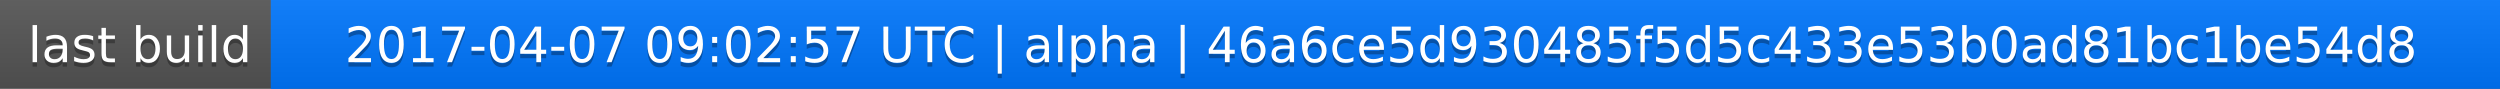
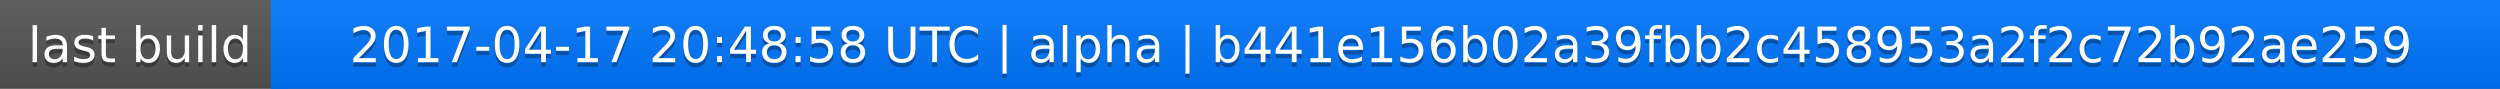
<svg xmlns="http://www.w3.org/2000/svg" width="563" height="20">
  <linearGradient id="a" x2="0" y2="100%">
    <stop offset="0" stop-color="#bbb" stop-opacity=".1" />
    <stop offset="1" stop-opacity=".1" />
  </linearGradient>
  <rect rx="0" width="563" height="20" fill="#555" />
  <rect rx="0" x="61" width="502" height="20" fill="#07f" />
  <path fill="#07f" d="M61 0h4v20h-4z" />
  <rect rx="0" width="563" height="20" fill="url(#a)" />
  <g fill="#fff" text-anchor="middle" font-family="DejaVu Sans,Verdana,Geneva,sans-serif" font-size="11">
    <text x="31.5" y="15" fill="#010101" fill-opacity=".3">last build</text>
    <text x="31.5" y="14">last build</text>
-     <text x="311" y="15" fill="#010101" fill-opacity=".3">2017-04-07 09:02:57 UTC | alpha | 46a6ce5d930485f5d5c433e53b0ad81bc1be54d8</text>
-     <text x="311" y="14">2017-04-07 09:02:57 UTC | alpha | 46a6ce5d930485f5d5c433e53b0ad81bc1be54d8</text>
+     <text x="311" y="15" fill="#010101" fill-opacity=".3">2017-04-17 20:48:58 UTC | alpha | b441e156b02a39fbb2c458953a2f2c72b92ae259</text>
+     <text x="311" y="14">2017-04-17 20:48:58 UTC | alpha | b441e156b02a39fbb2c458953a2f2c72b92ae259</text>
  </g>
</svg>
